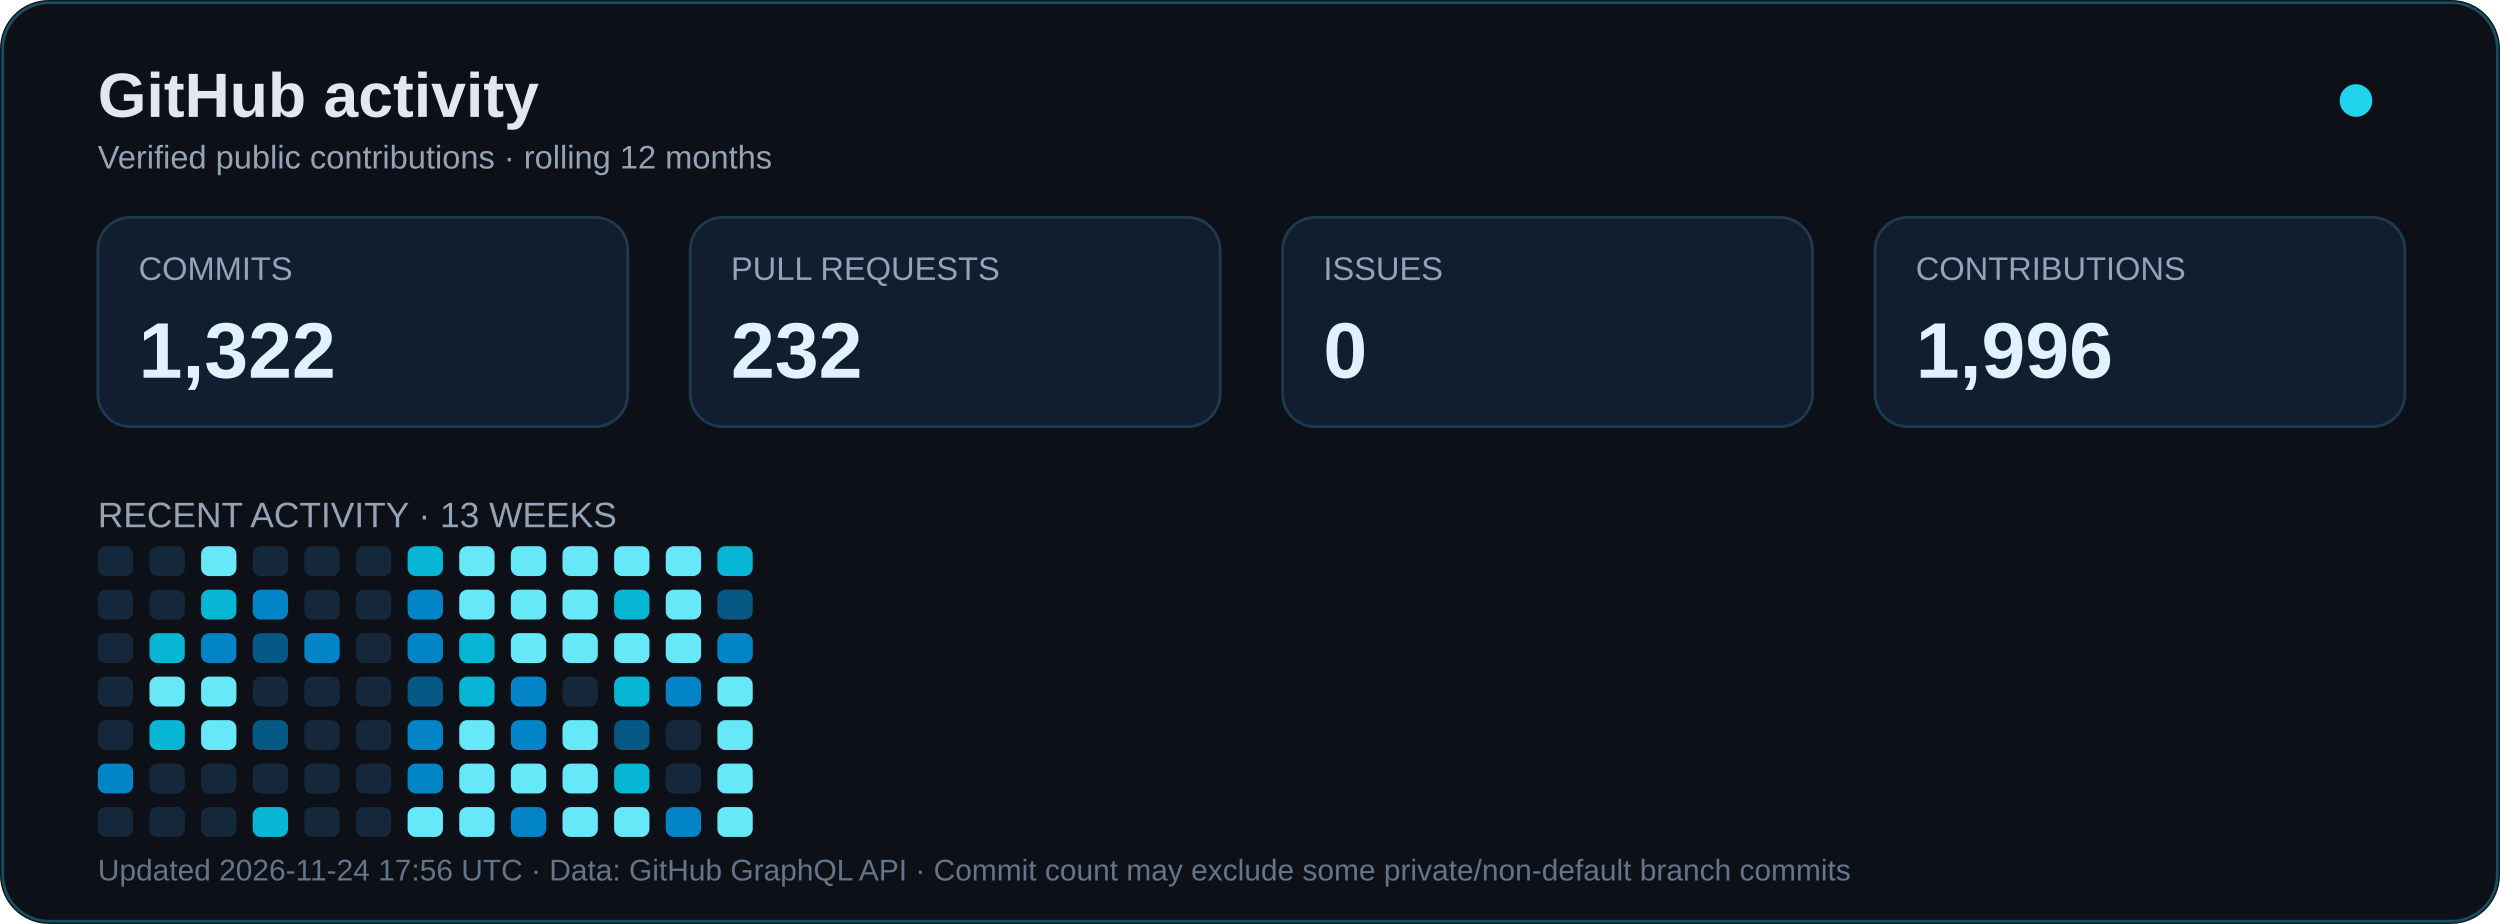
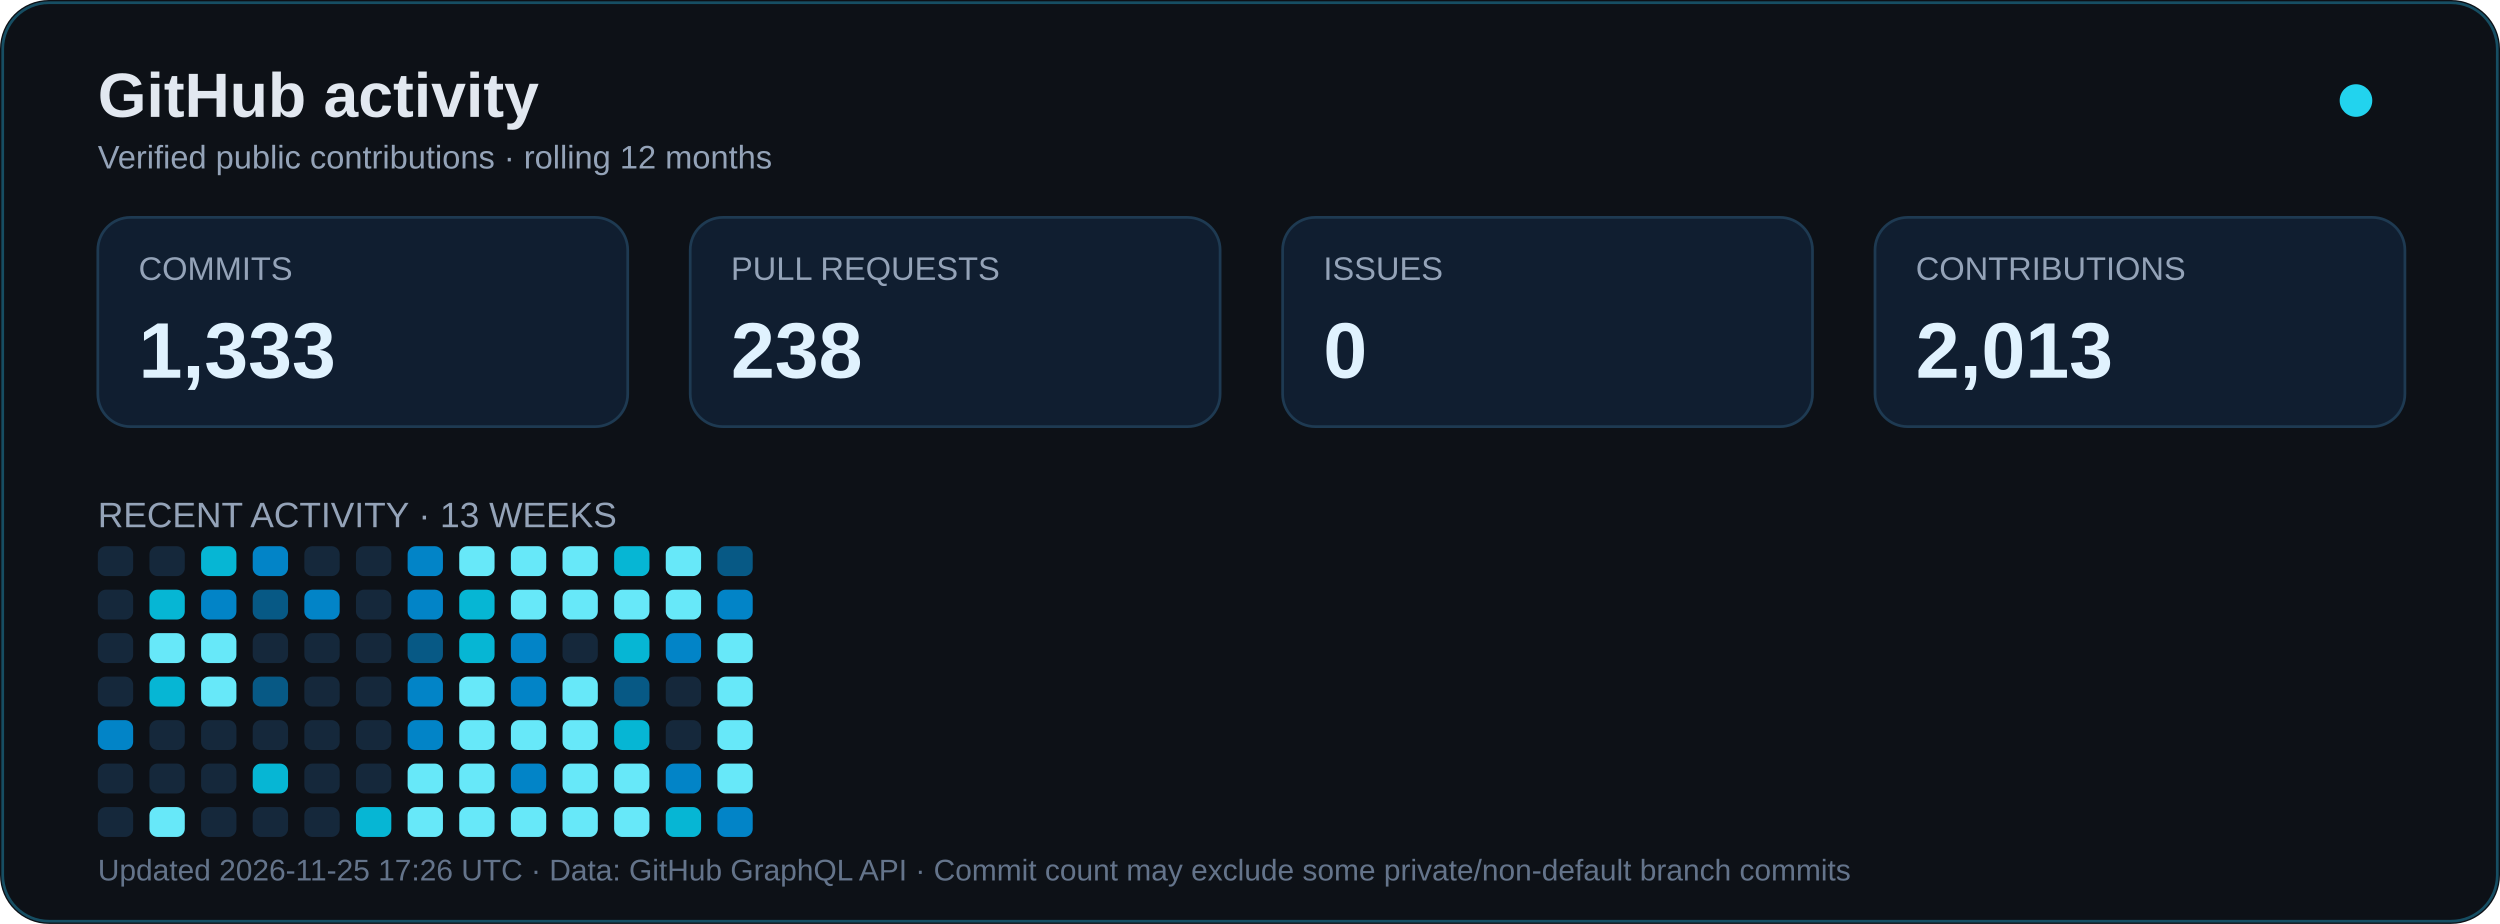
<svg xmlns="http://www.w3.org/2000/svg" width="920" height="340" viewBox="0 0 920 340" role="img" aria-labelledby="title desc">
  <rect width="920" height="340" rx="18" fill="#0d1117" />
  <rect x="1" y="1" width="918" height="338" rx="17" fill="none" stroke="#164e63" />
  <text x="36" y="43" font-family="Arial,sans-serif" font-size="23" font-weight="bold" fill="#e2e8f0">GitHub activity</text>
  <text x="36" y="62" font-family="Arial,sans-serif" font-size="12" fill="#94a3b8">Verified public contributions · rolling 12 months</text>
  <circle cx="867" cy="37" r="6" fill="#22d3ee">
    <animate attributeName="opacity" values="1;.35;1" dur="2.4s" repeatCount="indefinite" />
  </circle>
  <g font-family="Arial,sans-serif">
    <rect x="36" y="80" width="195" height="77" rx="12" fill="#101e30" stroke="#1e3a52" />
    <text x="51" y="103" fill="#94a3b8" font-size="12">COMMITS</text>
-     <text x="51" y="139" fill="#e0f2fe" font-size="29" font-weight="bold">1,322</text>
+     <text x="51" y="139" fill="#e0f2fe" font-size="29" font-weight="bold">1,333</text>
    <rect x="254" y="80" width="195" height="77" rx="12" fill="#101e30" stroke="#1e3a52" />
    <text x="269" y="103" fill="#94a3b8" font-size="12">PULL REQUESTS</text>
-     <text x="269" y="139" fill="#e0f2fe" font-size="29" font-weight="bold">232</text>
+     <text x="269" y="139" fill="#e0f2fe" font-size="29" font-weight="bold">238</text>
    <rect x="472" y="80" width="195" height="77" rx="12" fill="#101e30" stroke="#1e3a52" />
    <text x="487" y="103" fill="#94a3b8" font-size="12">ISSUES</text>
    <text x="487" y="139" fill="#e0f2fe" font-size="29" font-weight="bold">0</text>
    <rect x="690" y="80" width="195" height="77" rx="12" fill="#101e30" stroke="#1e3a52" />
    <text x="705" y="103" fill="#94a3b8" font-size="12">CONTRIBUTIONS</text>
-     <text x="705" y="139" fill="#e0f2fe" font-size="29" font-weight="bold">1,996</text>
+     <text x="705" y="139" fill="#e0f2fe" font-size="29" font-weight="bold">2,013</text>
    <text x="36" y="194" font-size="13" fill="#94a3b8">RECENT ACTIVITY · 13 WEEKS</text>
  </g>
  <g transform="translate(0,24)">
    <rect x="36" y="177" width="13" height="11" rx="3" fill="#15283b" />
    <rect x="36" y="193" width="13" height="11" rx="3" fill="#15283b" />
    <rect x="36" y="209" width="13" height="11" rx="3" fill="#15283b" />
    <rect x="36" y="225" width="13" height="11" rx="3" fill="#15283b" />
-     <rect x="36" y="241" width="13" height="11" rx="3" fill="#15283b" />
-     <rect x="36" y="257" width="13" height="11" rx="3" fill="#0284c7" />
+     <rect x="36" y="241" width="13" height="11" rx="3" fill="#0284c7" />
+     <rect x="36" y="257" width="13" height="11" rx="3" fill="#15283b" />
    <rect x="36" y="273" width="13" height="11" rx="3" fill="#15283b" />
    <rect x="55" y="177" width="13" height="11" rx="3" fill="#15283b" />
-     <rect x="55" y="193" width="13" height="11" rx="3" fill="#15283b" />
-     <rect x="55" y="209" width="13" height="11" rx="3" fill="#06b6d4" />
-     <rect x="55" y="225" width="13" height="11" rx="3" fill="#67e8f9" />
-     <rect x="55" y="241" width="13" height="11" rx="3" fill="#06b6d4" />
+     <rect x="55" y="193" width="13" height="11" rx="3" fill="#06b6d4" />
+     <rect x="55" y="209" width="13" height="11" rx="3" fill="#67e8f9" />
+     <rect x="55" y="225" width="13" height="11" rx="3" fill="#06b6d4" />
+     <rect x="55" y="241" width="13" height="11" rx="3" fill="#15283b" />
    <rect x="55" y="257" width="13" height="11" rx="3" fill="#15283b" />
-     <rect x="55" y="273" width="13" height="11" rx="3" fill="#15283b" />
-     <rect x="74" y="177" width="13" height="11" rx="3" fill="#67e8f9" />
-     <rect x="74" y="193" width="13" height="11" rx="3" fill="#06b6d4" />
-     <rect x="74" y="209" width="13" height="11" rx="3" fill="#0284c7" />
+     <rect x="55" y="273" width="13" height="11" rx="3" fill="#67e8f9" />
+     <rect x="74" y="177" width="13" height="11" rx="3" fill="#06b6d4" />
+     <rect x="74" y="193" width="13" height="11" rx="3" fill="#0284c7" />
+     <rect x="74" y="209" width="13" height="11" rx="3" fill="#67e8f9" />
    <rect x="74" y="225" width="13" height="11" rx="3" fill="#67e8f9" />
-     <rect x="74" y="241" width="13" height="11" rx="3" fill="#67e8f9" />
+     <rect x="74" y="241" width="13" height="11" rx="3" fill="#15283b" />
    <rect x="74" y="257" width="13" height="11" rx="3" fill="#15283b" />
    <rect x="74" y="273" width="13" height="11" rx="3" fill="#15283b" />
-     <rect x="93" y="177" width="13" height="11" rx="3" fill="#15283b" />
-     <rect x="93" y="193" width="13" height="11" rx="3" fill="#0284c7" />
-     <rect x="93" y="209" width="13" height="11" rx="3" fill="#075985" />
-     <rect x="93" y="225" width="13" height="11" rx="3" fill="#15283b" />
-     <rect x="93" y="241" width="13" height="11" rx="3" fill="#075985" />
-     <rect x="93" y="257" width="13" height="11" rx="3" fill="#15283b" />
-     <rect x="93" y="273" width="13" height="11" rx="3" fill="#06b6d4" />
+     <rect x="93" y="177" width="13" height="11" rx="3" fill="#0284c7" />
+     <rect x="93" y="193" width="13" height="11" rx="3" fill="#075985" />
+     <rect x="93" y="209" width="13" height="11" rx="3" fill="#15283b" />
+     <rect x="93" y="225" width="13" height="11" rx="3" fill="#075985" />
+     <rect x="93" y="241" width="13" height="11" rx="3" fill="#15283b" />
+     <rect x="93" y="257" width="13" height="11" rx="3" fill="#06b6d4" />
+     <rect x="93" y="273" width="13" height="11" rx="3" fill="#15283b" />
    <rect x="112" y="177" width="13" height="11" rx="3" fill="#15283b" />
-     <rect x="112" y="193" width="13" height="11" rx="3" fill="#15283b" />
-     <rect x="112" y="209" width="13" height="11" rx="3" fill="#0284c7" />
+     <rect x="112" y="193" width="13" height="11" rx="3" fill="#0284c7" />
+     <rect x="112" y="209" width="13" height="11" rx="3" fill="#15283b" />
    <rect x="112" y="225" width="13" height="11" rx="3" fill="#15283b" />
    <rect x="112" y="241" width="13" height="11" rx="3" fill="#15283b" />
    <rect x="112" y="257" width="13" height="11" rx="3" fill="#15283b" />
    <rect x="112" y="273" width="13" height="11" rx="3" fill="#15283b" />
    <rect x="131" y="177" width="13" height="11" rx="3" fill="#15283b" />
    <rect x="131" y="193" width="13" height="11" rx="3" fill="#15283b" />
    <rect x="131" y="209" width="13" height="11" rx="3" fill="#15283b" />
    <rect x="131" y="225" width="13" height="11" rx="3" fill="#15283b" />
    <rect x="131" y="241" width="13" height="11" rx="3" fill="#15283b" />
    <rect x="131" y="257" width="13" height="11" rx="3" fill="#15283b" />
-     <rect x="131" y="273" width="13" height="11" rx="3" fill="#15283b" />
-     <rect x="150" y="177" width="13" height="11" rx="3" fill="#06b6d4" />
+     <rect x="131" y="273" width="13" height="11" rx="3" fill="#06b6d4" />
+     <rect x="150" y="177" width="13" height="11" rx="3" fill="#0284c7" />
    <rect x="150" y="193" width="13" height="11" rx="3" fill="#0284c7" />
-     <rect x="150" y="209" width="13" height="11" rx="3" fill="#0284c7" />
-     <rect x="150" y="225" width="13" height="11" rx="3" fill="#075985" />
+     <rect x="150" y="209" width="13" height="11" rx="3" fill="#075985" />
+     <rect x="150" y="225" width="13" height="11" rx="3" fill="#0284c7" />
    <rect x="150" y="241" width="13" height="11" rx="3" fill="#0284c7" />
-     <rect x="150" y="257" width="13" height="11" rx="3" fill="#0284c7" />
+     <rect x="150" y="257" width="13" height="11" rx="3" fill="#67e8f9" />
    <rect x="150" y="273" width="13" height="11" rx="3" fill="#67e8f9" />
    <rect x="169" y="177" width="13" height="11" rx="3" fill="#67e8f9" />
-     <rect x="169" y="193" width="13" height="11" rx="3" fill="#67e8f9" />
+     <rect x="169" y="193" width="13" height="11" rx="3" fill="#06b6d4" />
    <rect x="169" y="209" width="13" height="11" rx="3" fill="#06b6d4" />
-     <rect x="169" y="225" width="13" height="11" rx="3" fill="#06b6d4" />
+     <rect x="169" y="225" width="13" height="11" rx="3" fill="#67e8f9" />
    <rect x="169" y="241" width="13" height="11" rx="3" fill="#67e8f9" />
    <rect x="169" y="257" width="13" height="11" rx="3" fill="#67e8f9" />
    <rect x="169" y="273" width="13" height="11" rx="3" fill="#67e8f9" />
    <rect x="188" y="177" width="13" height="11" rx="3" fill="#67e8f9" />
    <rect x="188" y="193" width="13" height="11" rx="3" fill="#67e8f9" />
-     <rect x="188" y="209" width="13" height="11" rx="3" fill="#67e8f9" />
+     <rect x="188" y="209" width="13" height="11" rx="3" fill="#0284c7" />
    <rect x="188" y="225" width="13" height="11" rx="3" fill="#0284c7" />
-     <rect x="188" y="241" width="13" height="11" rx="3" fill="#0284c7" />
-     <rect x="188" y="257" width="13" height="11" rx="3" fill="#67e8f9" />
-     <rect x="188" y="273" width="13" height="11" rx="3" fill="#0284c7" />
+     <rect x="188" y="241" width="13" height="11" rx="3" fill="#67e8f9" />
+     <rect x="188" y="257" width="13" height="11" rx="3" fill="#0284c7" />
+     <rect x="188" y="273" width="13" height="11" rx="3" fill="#67e8f9" />
    <rect x="207" y="177" width="13" height="11" rx="3" fill="#67e8f9" />
    <rect x="207" y="193" width="13" height="11" rx="3" fill="#67e8f9" />
-     <rect x="207" y="209" width="13" height="11" rx="3" fill="#67e8f9" />
-     <rect x="207" y="225" width="13" height="11" rx="3" fill="#15283b" />
+     <rect x="207" y="209" width="13" height="11" rx="3" fill="#15283b" />
+     <rect x="207" y="225" width="13" height="11" rx="3" fill="#67e8f9" />
    <rect x="207" y="241" width="13" height="11" rx="3" fill="#67e8f9" />
    <rect x="207" y="257" width="13" height="11" rx="3" fill="#67e8f9" />
    <rect x="207" y="273" width="13" height="11" rx="3" fill="#67e8f9" />
-     <rect x="226" y="177" width="13" height="11" rx="3" fill="#67e8f9" />
-     <rect x="226" y="193" width="13" height="11" rx="3" fill="#06b6d4" />
-     <rect x="226" y="209" width="13" height="11" rx="3" fill="#67e8f9" />
-     <rect x="226" y="225" width="13" height="11" rx="3" fill="#06b6d4" />
-     <rect x="226" y="241" width="13" height="11" rx="3" fill="#075985" />
-     <rect x="226" y="257" width="13" height="11" rx="3" fill="#06b6d4" />
+     <rect x="226" y="177" width="13" height="11" rx="3" fill="#06b6d4" />
+     <rect x="226" y="193" width="13" height="11" rx="3" fill="#67e8f9" />
+     <rect x="226" y="209" width="13" height="11" rx="3" fill="#06b6d4" />
+     <rect x="226" y="225" width="13" height="11" rx="3" fill="#075985" />
+     <rect x="226" y="241" width="13" height="11" rx="3" fill="#06b6d4" />
+     <rect x="226" y="257" width="13" height="11" rx="3" fill="#67e8f9" />
    <rect x="226" y="273" width="13" height="11" rx="3" fill="#67e8f9" />
    <rect x="245" y="177" width="13" height="11" rx="3" fill="#67e8f9" />
    <rect x="245" y="193" width="13" height="11" rx="3" fill="#67e8f9" />
-     <rect x="245" y="209" width="13" height="11" rx="3" fill="#67e8f9" />
-     <rect x="245" y="225" width="13" height="11" rx="3" fill="#0284c7" />
+     <rect x="245" y="209" width="13" height="11" rx="3" fill="#0284c7" />
+     <rect x="245" y="225" width="13" height="11" rx="3" fill="#15283b" />
    <rect x="245" y="241" width="13" height="11" rx="3" fill="#15283b" />
-     <rect x="245" y="257" width="13" height="11" rx="3" fill="#15283b" />
-     <rect x="245" y="273" width="13" height="11" rx="3" fill="#0284c7" />
-     <rect x="264" y="177" width="13" height="11" rx="3" fill="#06b6d4" />
-     <rect x="264" y="193" width="13" height="11" rx="3" fill="#075985" />
-     <rect x="264" y="209" width="13" height="11" rx="3" fill="#0284c7" />
+     <rect x="245" y="257" width="13" height="11" rx="3" fill="#0284c7" />
+     <rect x="245" y="273" width="13" height="11" rx="3" fill="#06b6d4" />
+     <rect x="264" y="177" width="13" height="11" rx="3" fill="#075985" />
+     <rect x="264" y="193" width="13" height="11" rx="3" fill="#0284c7" />
+     <rect x="264" y="209" width="13" height="11" rx="3" fill="#67e8f9" />
    <rect x="264" y="225" width="13" height="11" rx="3" fill="#67e8f9" />
    <rect x="264" y="241" width="13" height="11" rx="3" fill="#67e8f9" />
    <rect x="264" y="257" width="13" height="11" rx="3" fill="#67e8f9" />
-     <rect x="264" y="273" width="13" height="11" rx="3" fill="#67e8f9" />
+     <rect x="264" y="273" width="13" height="11" rx="3" fill="#0284c7" />
  </g>
-   <text x="36" y="324" font-family="Arial,sans-serif" font-size="11" fill="#64748b">Updated 2026-11-24 17:56 UTC · Data: GitHub GraphQL API · Commit count may exclude some private/non-default branch commits</text>
+   <text x="36" y="324" font-family="Arial,sans-serif" font-size="11" fill="#64748b">Updated 2026-11-25 17:26 UTC · Data: GitHub GraphQL API · Commit count may exclude some private/non-default branch commits</text>
</svg>
